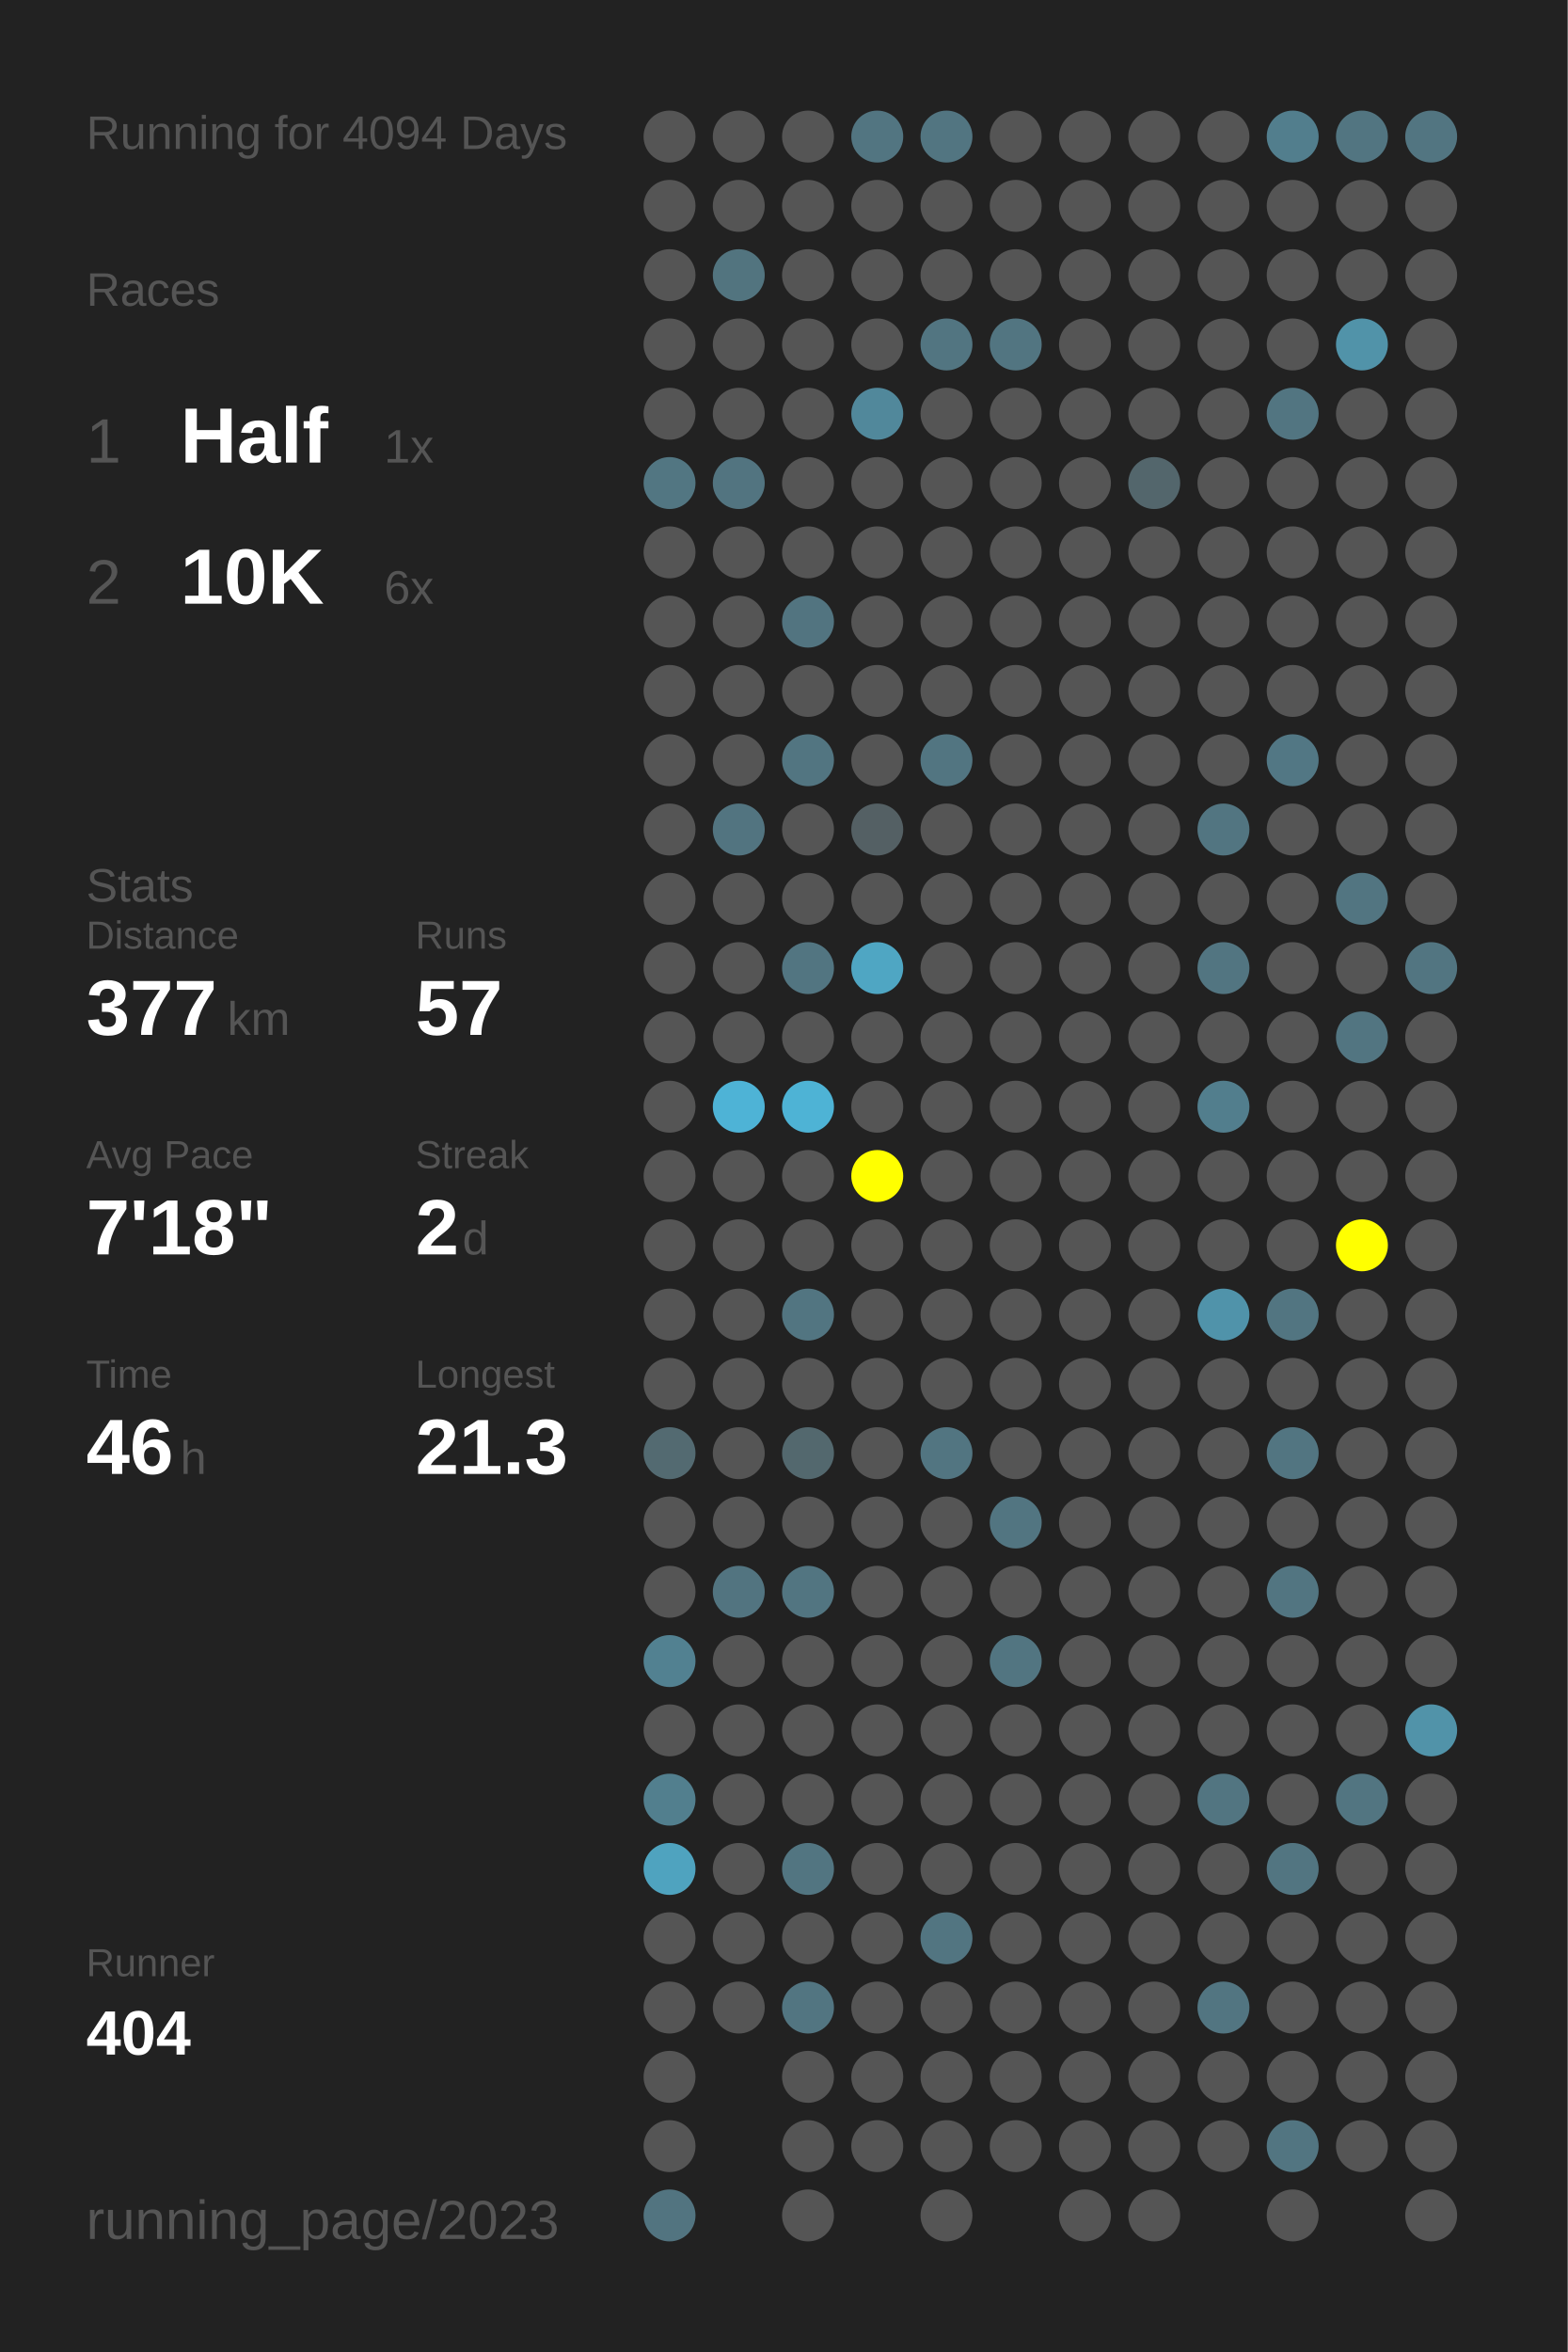
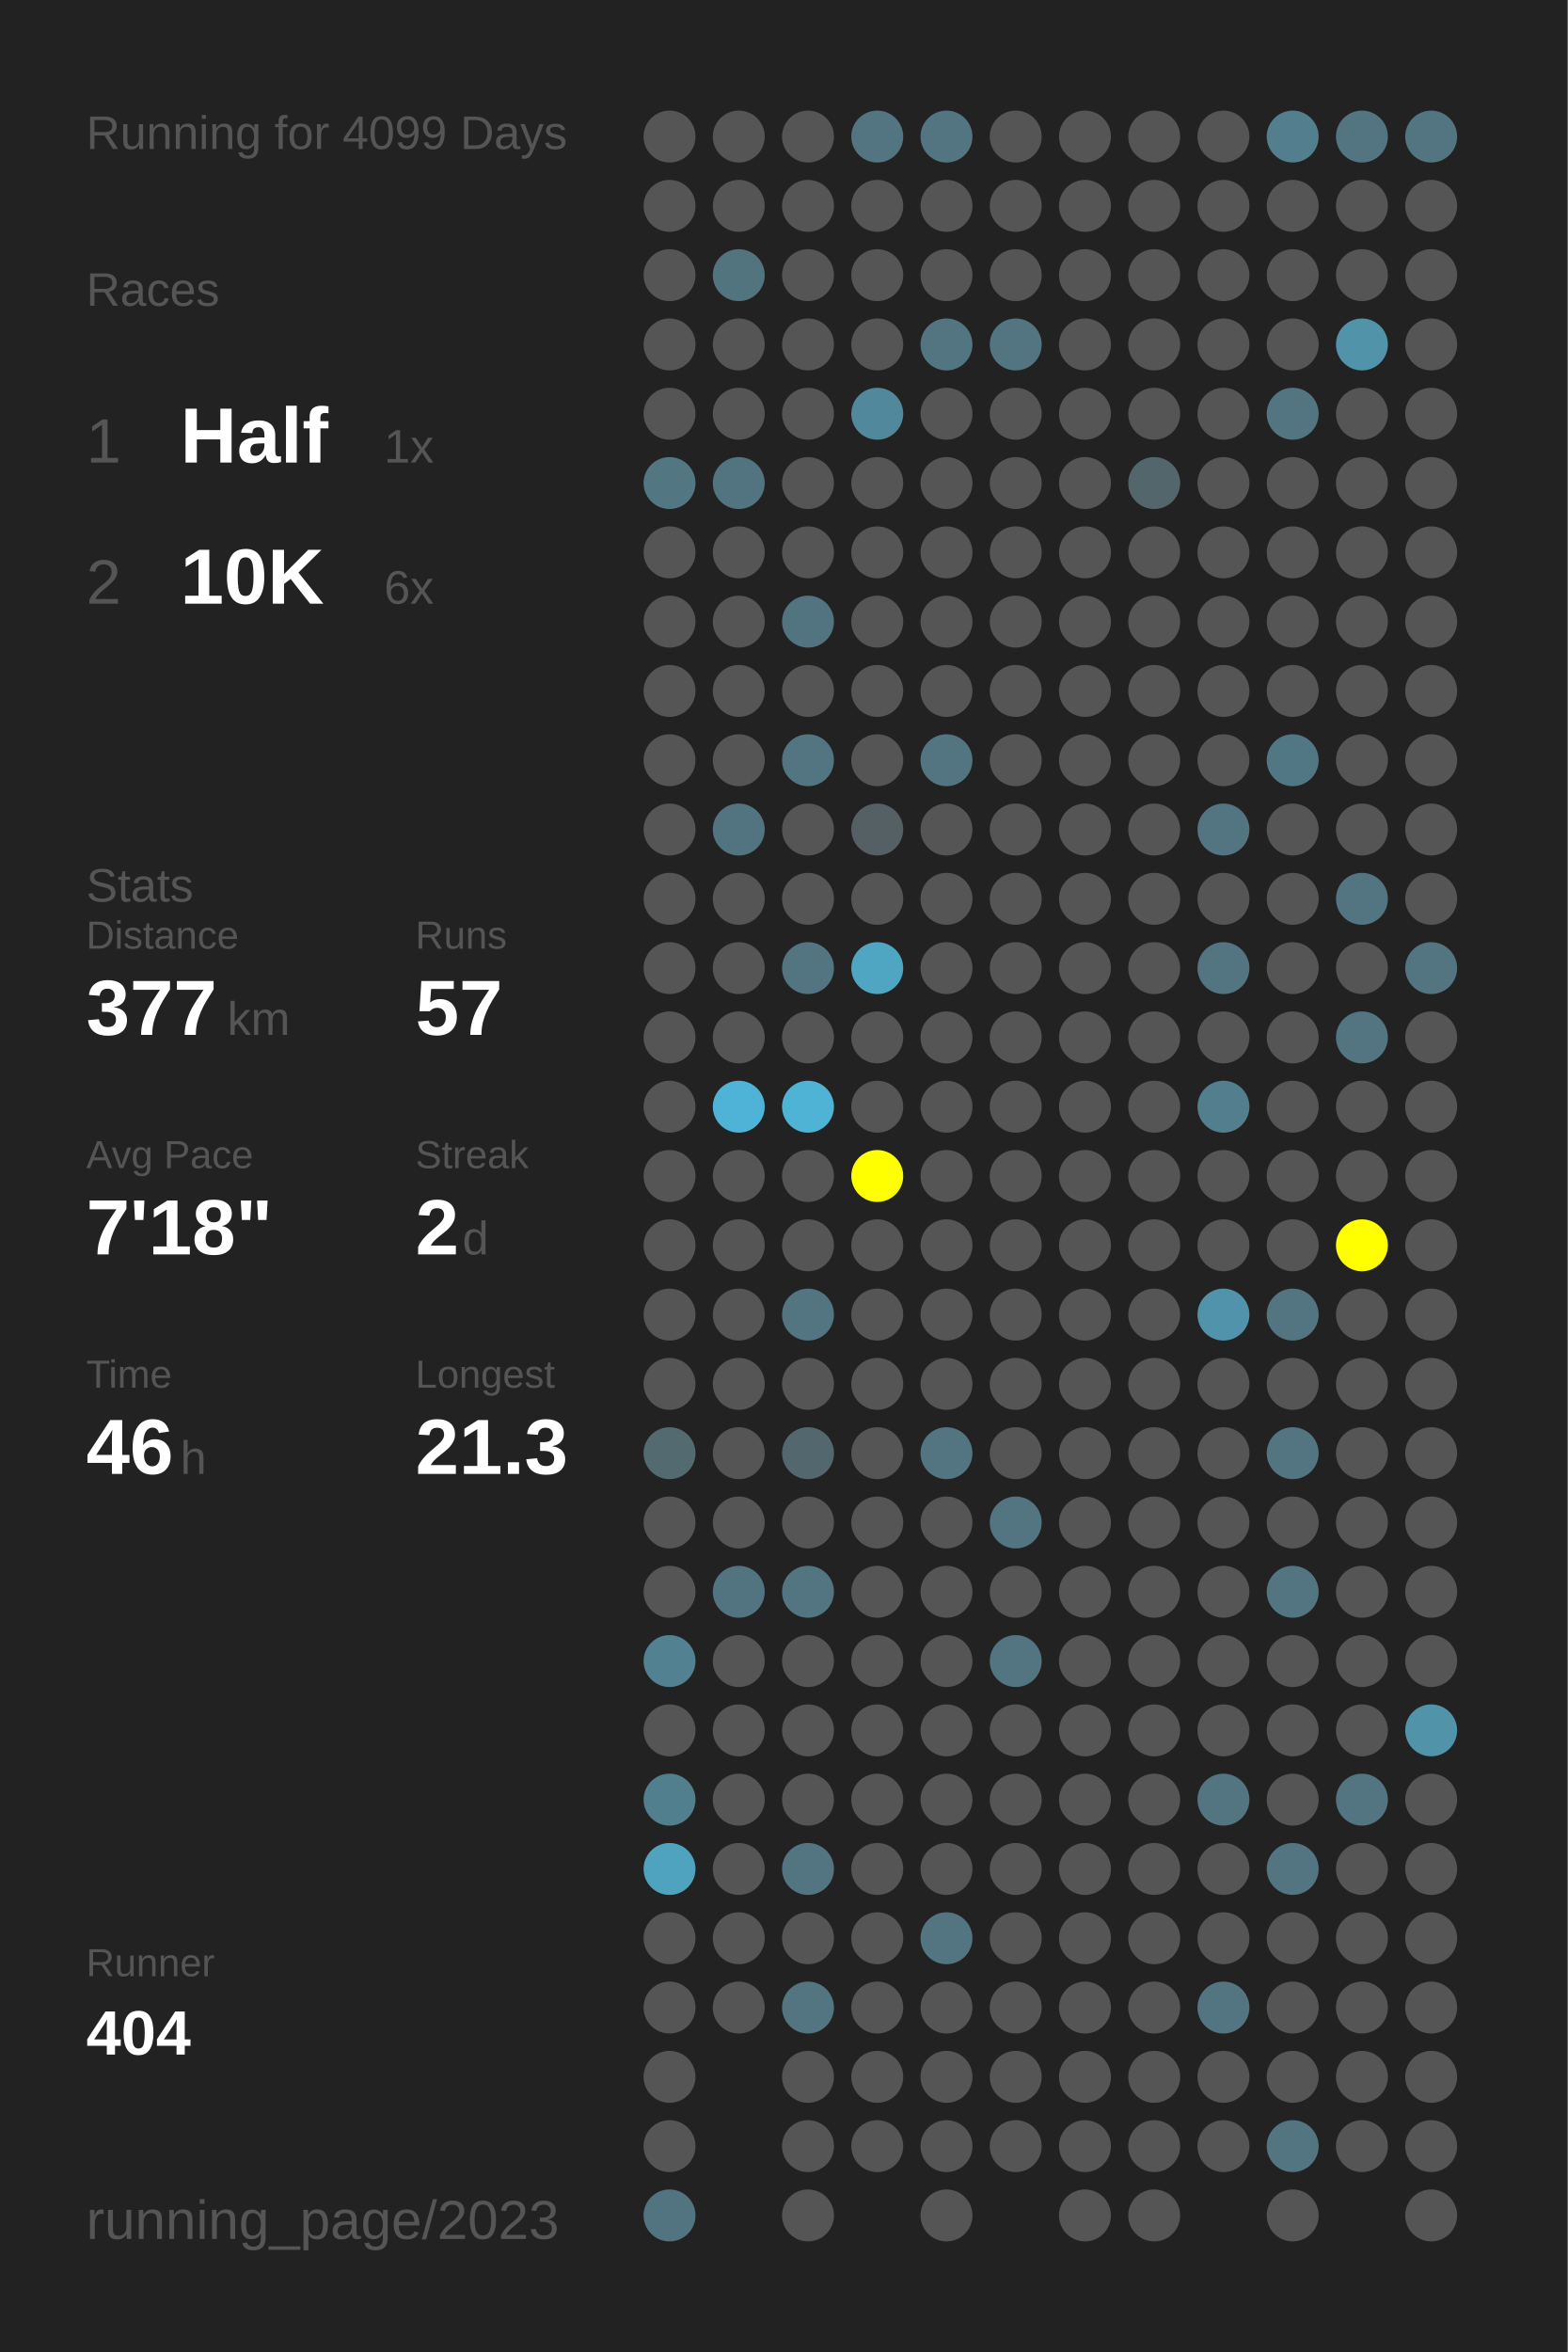
<svg xmlns="http://www.w3.org/2000/svg" baseProfile="full" height="300mm" version="1.1" viewBox="0,0,200,300" width="200mm">
  <defs />
  <rect fill="#222222" height="300" width="200" x="0" y="0" />
-   <text fill="#555555" style="font-size:6px; font-family:Arial;" x="11" y="19">Running for 4094 Days</text>
+   <text fill="#555555" style="font-size:6px; font-family:Arial;" x="11" y="19">Running for 4099 Days</text>
  <text fill="#555555" style="font-size:6px; font-family:Arial;" x="11" y="39">Races</text>
  <text fill="#555555" style="font-size:8px; font-family:Arial;" x="11" y="59">1</text>
  <text fill="#FFFFFF" style="font-size:10px; font-family:Arial; font-weight:bold;" x="23" y="59">Half</text>
  <text fill="#555555" style="font-size:6px; font-family:Arial;" x="49" y="59">1x</text>
  <text fill="#555555" style="font-size:8px; font-family:Arial;" x="11" y="77">2</text>
  <text fill="#FFFFFF" style="font-size:10px; font-family:Arial; font-weight:bold;" x="23" y="77">10K</text>
  <text fill="#555555" style="font-size:6px; font-family:Arial;" x="49" y="77">6x</text>
  <text fill="#555555" style="font-size:6px; font-family:Arial;" x="11" y="115">Stats</text>
  <text fill="#555555" style="font-size:5px; font-family:Arial;" x="11" y="121">Distance</text>
  <text fill="#FFFFFF" style="font-size:10px; font-family:Arial; font-weight:bold;" x="11" y="132">377</text>
  <text fill="#555555" style="font-size:6px; font-family:Arial;" x="29" y="132">km</text>
  <text fill="#555555" style="font-size:5px; font-family:Arial;" x="53" y="121">Runs</text>
  <text fill="#FFFFFF" style="font-size:10px; font-family:Arial; font-weight:bold;" x="53" y="132">57</text>
  <text fill="#555555" style="font-size:5px; font-family:Arial;" x="11" y="149">Avg Pace</text>
  <text fill="#FFFFFF" style="font-size:10px; font-family:Arial; font-weight:bold;" x="11" y="160">7'18"</text>
  <text fill="#555555" style="font-size:5px; font-family:Arial;" x="53" y="149">Streak</text>
  <text fill="#FFFFFF" style="font-size:10px; font-family:Arial; font-weight:bold;" x="53" y="160">2</text>
  <text fill="#555555" style="font-size:6px; font-family:Arial;" x="59" y="160">d</text>
  <text fill="#555555" style="font-size:5px; font-family:Arial;" x="11" y="177">Time</text>
  <text fill="#FFFFFF" style="font-size:10px; font-family:Arial; font-weight:bold;" x="11" y="188">46</text>
  <text fill="#555555" style="font-size:6px; font-family:Arial;" x="23" y="188">h</text>
  <text fill="#555555" style="font-size:5px; font-family:Arial;" x="53" y="177">Longest</text>
  <text fill="#FFFFFF" style="font-size:10px; font-family:Arial; font-weight:bold;" x="53" y="188">21.3</text>
  <text fill="#555555" style="font-size:5px; font-family:Arial;" x="11" y="252.065">Runner</text>
  <text fill="#FFFFFF" style="font-size:8px; font-family:Arial; font-weight:bold;" x="11" y="262.065">404</text>
  <text fill="#555555" style="font-size:7px; font-family:Arial;" x="11" y="285.581">running_page/2023</text>
  <circle cx="85.417" cy="17.419" fill="#555555" r="3.312" />
  <circle cx="85.417" cy="26.258" fill="#555555" r="3.312" />
  <circle cx="85.417" cy="35.097" fill="#555555" r="3.312" />
  <circle cx="85.417" cy="43.935" fill="#555555" r="3.312" />
  <circle cx="85.417" cy="52.774" fill="#555555" r="3.312" />
  <circle cx="85.417" cy="61.613" fill="#527682" r="3.312" />
  <circle cx="85.417" cy="70.452" fill="#555555" r="3.312" />
  <circle cx="85.417" cy="79.29" fill="#555555" r="3.312" />
  <circle cx="85.417" cy="88.129" fill="#555555" r="3.312" />
  <circle cx="85.417" cy="96.968" fill="#555555" r="3.312" />
  <circle cx="85.417" cy="105.806" fill="#555555" r="3.312" />
  <circle cx="85.417" cy="114.645" fill="#555555" r="3.312" />
  <circle cx="85.417" cy="123.484" fill="#555555" r="3.312" />
  <circle cx="85.417" cy="132.323" fill="#555555" r="3.312" />
  <circle cx="85.417" cy="141.161" fill="#555555" r="3.312" />
  <circle cx="85.417" cy="150" fill="#555555" r="3.312" />
  <circle cx="85.417" cy="158.839" fill="#555555" r="3.312" />
  <circle cx="85.417" cy="167.677" fill="#555555" r="3.312" />
  <circle cx="85.417" cy="176.516" fill="#555555" r="3.312" />
  <circle cx="85.417" cy="185.355" fill="#536a71" r="3.312" />
  <circle cx="85.417" cy="194.194" fill="#555555" r="3.312" />
  <circle cx="85.417" cy="203.032" fill="#555555" r="3.312" />
  <circle cx="85.417" cy="211.871" fill="#528191" r="3.312" />
  <circle cx="85.417" cy="220.71" fill="#555555" r="3.312" />
  <circle cx="85.417" cy="229.548" fill="#527f8e" r="3.312" />
  <circle cx="85.417" cy="238.387" fill="#4fa3bf" r="3.312" />
  <circle cx="85.417" cy="247.226" fill="#555555" r="3.312" />
  <circle cx="85.417" cy="256.065" fill="#555555" r="3.312" />
  <circle cx="85.417" cy="264.903" fill="#555555" r="3.312" />
  <circle cx="85.417" cy="273.742" fill="#555555" r="3.312" />
  <circle cx="85.417" cy="282.581" fill="#527480" r="3.312" />
  <circle cx="94.25" cy="17.419" fill="#555555" r="3.312" />
  <circle cx="94.25" cy="26.258" fill="#555555" r="3.312" />
  <circle cx="94.25" cy="35.097" fill="#52747f" r="3.312" />
  <circle cx="94.25" cy="43.935" fill="#555555" r="3.312" />
  <circle cx="94.25" cy="52.774" fill="#555555" r="3.312" />
  <circle cx="94.25" cy="61.613" fill="#527480" r="3.312" />
  <circle cx="94.25" cy="70.452" fill="#555555" r="3.312" />
  <circle cx="94.25" cy="79.29" fill="#555555" r="3.312" />
  <circle cx="94.25" cy="88.129" fill="#555555" r="3.312" />
  <circle cx="94.25" cy="96.968" fill="#555555" r="3.312" />
  <circle cx="94.25" cy="105.806" fill="#527480" r="3.312" />
  <circle cx="94.25" cy="114.645" fill="#555555" r="3.312" />
  <circle cx="94.25" cy="123.484" fill="#555555" r="3.312" />
  <circle cx="94.25" cy="132.323" fill="#555555" r="3.312" />
  <circle cx="94.25" cy="141.161" fill="#4eb3d6" r="3.312" />
  <circle cx="94.25" cy="150" fill="#555555" r="3.312" />
  <circle cx="94.25" cy="158.839" fill="#555555" r="3.312" />
  <circle cx="94.25" cy="167.677" fill="#555555" r="3.312" />
  <circle cx="94.25" cy="176.516" fill="#555555" r="3.312" />
  <circle cx="94.25" cy="185.355" fill="#555555" r="3.312" />
  <circle cx="94.25" cy="194.194" fill="#555555" r="3.312" />
  <circle cx="94.25" cy="203.032" fill="#527480" r="3.312" />
  <circle cx="94.25" cy="211.871" fill="#555555" r="3.312" />
  <circle cx="94.25" cy="220.71" fill="#555555" r="3.312" />
  <circle cx="94.25" cy="229.548" fill="#555555" r="3.312" />
  <circle cx="94.25" cy="238.387" fill="#555555" r="3.312" />
  <circle cx="94.25" cy="247.226" fill="#555555" r="3.312" />
  <circle cx="94.25" cy="256.065" fill="#555555" r="3.312" />
  <circle cx="103.083" cy="17.419" fill="#555555" r="3.312" />
  <circle cx="103.083" cy="26.258" fill="#555555" r="3.312" />
  <circle cx="103.083" cy="35.097" fill="#555555" r="3.312" />
  <circle cx="103.083" cy="43.935" fill="#555555" r="3.312" />
  <circle cx="103.083" cy="52.774" fill="#555555" r="3.312" />
  <circle cx="103.083" cy="61.613" fill="#555555" r="3.312" />
  <circle cx="103.083" cy="70.452" fill="#555555" r="3.312" />
  <circle cx="103.083" cy="79.29" fill="#527480" r="3.312" />
  <circle cx="103.083" cy="88.129" fill="#555555" r="3.312" />
  <circle cx="103.083" cy="96.968" fill="#527581" r="3.312" />
  <circle cx="103.083" cy="105.806" fill="#555555" r="3.312" />
  <circle cx="103.083" cy="114.645" fill="#555555" r="3.312" />
  <circle cx="103.083" cy="123.484" fill="#527581" r="3.312" />
  <circle cx="103.083" cy="132.323" fill="#555555" r="3.312" />
  <circle cx="103.083" cy="141.161" fill="#4eb3d5" r="3.312" />
  <circle cx="103.083" cy="150" fill="#555555" r="3.312" />
  <circle cx="103.083" cy="158.839" fill="#555555" r="3.312" />
  <circle cx="103.083" cy="167.677" fill="#527581" r="3.312" />
  <circle cx="103.083" cy="176.516" fill="#555555" r="3.312" />
  <circle cx="103.083" cy="185.355" fill="#53686e" r="3.312" />
  <circle cx="103.083" cy="194.194" fill="#555555" r="3.312" />
  <circle cx="103.083" cy="203.032" fill="#527581" r="3.312" />
  <circle cx="103.083" cy="211.871" fill="#555555" r="3.312" />
  <circle cx="103.083" cy="220.71" fill="#555555" r="3.312" />
  <circle cx="103.083" cy="229.548" fill="#555555" r="3.312" />
  <circle cx="103.083" cy="238.387" fill="#527581" r="3.312" />
  <circle cx="103.083" cy="247.226" fill="#555555" r="3.312" />
  <circle cx="103.083" cy="256.065" fill="#527581" r="3.312" />
  <circle cx="103.083" cy="264.903" fill="#555555" r="3.312" />
  <circle cx="103.083" cy="273.742" fill="#555555" r="3.312" />
  <circle cx="103.083" cy="282.581" fill="#555555" r="3.312" />
  <circle cx="111.917" cy="17.419" fill="#527581" r="3.312" />
  <circle cx="111.917" cy="26.258" fill="#555555" r="3.312" />
  <circle cx="111.917" cy="35.097" fill="#555555" r="3.312" />
  <circle cx="111.917" cy="43.935" fill="#555555" r="3.312" />
  <circle cx="111.917" cy="52.774" fill="#51889b" r="3.312" />
  <circle cx="111.917" cy="61.613" fill="#555555" r="3.312" />
  <circle cx="111.917" cy="70.452" fill="#555555" r="3.312" />
  <circle cx="111.917" cy="79.29" fill="#555555" r="3.312" />
  <circle cx="111.917" cy="88.129" fill="#555555" r="3.312" />
  <circle cx="111.917" cy="96.968" fill="#555555" r="3.312" />
  <circle cx="111.917" cy="105.806" fill="#546064" r="3.312" />
  <circle cx="111.917" cy="114.645" fill="#555555" r="3.312" />
  <circle cx="111.917" cy="123.484" fill="#4fa6c3" r="3.312" />
  <circle cx="111.917" cy="132.323" fill="#555555" r="3.312" />
  <circle cx="111.917" cy="141.161" fill="#555555" r="3.312" />
  <circle cx="111.917" cy="150" fill="#FFFF00" r="3.312" />
  <circle cx="111.917" cy="158.839" fill="#555555" r="3.312" />
  <circle cx="111.917" cy="167.677" fill="#555555" r="3.312" />
  <circle cx="111.917" cy="176.516" fill="#555555" r="3.312" />
  <circle cx="111.917" cy="185.355" fill="#555555" r="3.312" />
  <circle cx="111.917" cy="194.194" fill="#555555" r="3.312" />
  <circle cx="111.917" cy="203.032" fill="#555555" r="3.312" />
  <circle cx="111.917" cy="211.871" fill="#555555" r="3.312" />
  <circle cx="111.917" cy="220.71" fill="#555555" r="3.312" />
  <circle cx="111.917" cy="229.548" fill="#555555" r="3.312" />
  <circle cx="111.917" cy="238.387" fill="#555555" r="3.312" />
  <circle cx="111.917" cy="247.226" fill="#555555" r="3.312" />
  <circle cx="111.917" cy="256.065" fill="#555555" r="3.312" />
  <circle cx="111.917" cy="264.903" fill="#555555" r="3.312" />
  <circle cx="111.917" cy="273.742" fill="#555555" r="3.312" />
  <circle cx="120.75" cy="17.419" fill="#527581" r="3.312" />
  <circle cx="120.75" cy="26.258" fill="#555555" r="3.312" />
  <circle cx="120.75" cy="35.097" fill="#555555" r="3.312" />
  <circle cx="120.75" cy="43.935" fill="#527581" r="3.312" />
  <circle cx="120.75" cy="52.774" fill="#555555" r="3.312" />
  <circle cx="120.75" cy="61.613" fill="#555555" r="3.312" />
  <circle cx="120.75" cy="70.452" fill="#555555" r="3.312" />
  <circle cx="120.75" cy="79.29" fill="#555555" r="3.312" />
  <circle cx="120.75" cy="88.129" fill="#555555" r="3.312" />
  <circle cx="120.75" cy="96.968" fill="#527581" r="3.312" />
  <circle cx="120.75" cy="105.806" fill="#555555" r="3.312" />
  <circle cx="120.75" cy="114.645" fill="#555555" r="3.312" />
  <circle cx="120.75" cy="123.484" fill="#555555" r="3.312" />
  <circle cx="120.75" cy="132.323" fill="#555555" r="3.312" />
  <circle cx="120.75" cy="141.161" fill="#555555" r="3.312" />
  <circle cx="120.75" cy="150" fill="#555555" r="3.312" />
  <circle cx="120.75" cy="158.839" fill="#555555" r="3.312" />
  <circle cx="120.75" cy="167.677" fill="#555555" r="3.312" />
  <circle cx="120.75" cy="176.516" fill="#555555" r="3.312" />
  <circle cx="120.75" cy="185.355" fill="#527581" r="3.312" />
  <circle cx="120.75" cy="194.194" fill="#555555" r="3.312" />
  <circle cx="120.75" cy="203.032" fill="#555555" r="3.312" />
  <circle cx="120.75" cy="211.871" fill="#555555" r="3.312" />
  <circle cx="120.75" cy="220.71" fill="#555555" r="3.312" />
  <circle cx="120.75" cy="229.548" fill="#555555" r="3.312" />
  <circle cx="120.75" cy="238.387" fill="#555555" r="3.312" />
  <circle cx="120.75" cy="247.226" fill="#527581" r="3.312" />
  <circle cx="120.75" cy="256.065" fill="#555555" r="3.312" />
  <circle cx="120.75" cy="264.903" fill="#555555" r="3.312" />
  <circle cx="120.75" cy="273.742" fill="#555555" r="3.312" />
  <circle cx="120.75" cy="282.581" fill="#555555" r="3.312" />
  <circle cx="129.583" cy="17.419" fill="#555555" r="3.312" />
  <circle cx="129.583" cy="26.258" fill="#555555" r="3.312" />
  <circle cx="129.583" cy="35.097" fill="#555555" r="3.312" />
  <circle cx="129.583" cy="43.935" fill="#527581" r="3.312" />
  <circle cx="129.583" cy="52.774" fill="#555555" r="3.312" />
  <circle cx="129.583" cy="61.613" fill="#555555" r="3.312" />
  <circle cx="129.583" cy="70.452" fill="#555555" r="3.312" />
  <circle cx="129.583" cy="79.29" fill="#555555" r="3.312" />
  <circle cx="129.583" cy="88.129" fill="#555555" r="3.312" />
  <circle cx="129.583" cy="96.968" fill="#555555" r="3.312" />
  <circle cx="129.583" cy="105.806" fill="#555555" r="3.312" />
  <circle cx="129.583" cy="114.645" fill="#555555" r="3.312" />
  <circle cx="129.583" cy="123.484" fill="#555555" r="3.312" />
  <circle cx="129.583" cy="132.323" fill="#555555" r="3.312" />
  <circle cx="129.583" cy="141.161" fill="#555555" r="3.312" />
  <circle cx="129.583" cy="150" fill="#555555" r="3.312" />
  <circle cx="129.583" cy="158.839" fill="#555555" r="3.312" />
  <circle cx="129.583" cy="167.677" fill="#555555" r="3.312" />
  <circle cx="129.583" cy="176.516" fill="#555555" r="3.312" />
  <circle cx="129.583" cy="185.355" fill="#555555" r="3.312" />
  <circle cx="129.583" cy="194.194" fill="#527581" r="3.312" />
  <circle cx="129.583" cy="203.032" fill="#555555" r="3.312" />
  <circle cx="129.583" cy="211.871" fill="#527581" r="3.312" />
  <circle cx="129.583" cy="220.71" fill="#555555" r="3.312" />
  <circle cx="129.583" cy="229.548" fill="#555555" r="3.312" />
  <circle cx="129.583" cy="238.387" fill="#555555" r="3.312" />
  <circle cx="129.583" cy="247.226" fill="#555555" r="3.312" />
  <circle cx="129.583" cy="256.065" fill="#555555" r="3.312" />
  <circle cx="129.583" cy="264.903" fill="#555555" r="3.312" />
  <circle cx="129.583" cy="273.742" fill="#555555" r="3.312" />
  <circle cx="138.417" cy="17.419" fill="#555555" r="3.312" />
  <circle cx="138.417" cy="26.258" fill="#555555" r="3.312" />
  <circle cx="138.417" cy="35.097" fill="#555555" r="3.312" />
  <circle cx="138.417" cy="43.935" fill="#555555" r="3.312" />
  <circle cx="138.417" cy="52.774" fill="#555555" r="3.312" />
  <circle cx="138.417" cy="61.613" fill="#555555" r="3.312" />
  <circle cx="138.417" cy="70.452" fill="#555555" r="3.312" />
  <circle cx="138.417" cy="79.29" fill="#555555" r="3.312" />
  <circle cx="138.417" cy="88.129" fill="#555555" r="3.312" />
  <circle cx="138.417" cy="96.968" fill="#555555" r="3.312" />
  <circle cx="138.417" cy="105.806" fill="#555555" r="3.312" />
  <circle cx="138.417" cy="114.645" fill="#555555" r="3.312" />
  <circle cx="138.417" cy="123.484" fill="#555555" r="3.312" />
  <circle cx="138.417" cy="132.323" fill="#555555" r="3.312" />
  <circle cx="138.417" cy="141.161" fill="#555555" r="3.312" />
  <circle cx="138.417" cy="150" fill="#555555" r="3.312" />
  <circle cx="138.417" cy="158.839" fill="#555555" r="3.312" />
  <circle cx="138.417" cy="167.677" fill="#555555" r="3.312" />
  <circle cx="138.417" cy="176.516" fill="#555555" r="3.312" />
  <circle cx="138.417" cy="185.355" fill="#555555" r="3.312" />
  <circle cx="138.417" cy="194.194" fill="#555555" r="3.312" />
  <circle cx="138.417" cy="203.032" fill="#555555" r="3.312" />
  <circle cx="138.417" cy="211.871" fill="#555555" r="3.312" />
  <circle cx="138.417" cy="220.71" fill="#555555" r="3.312" />
  <circle cx="138.417" cy="229.548" fill="#555555" r="3.312" />
  <circle cx="138.417" cy="238.387" fill="#555555" r="3.312" />
  <circle cx="138.417" cy="247.226" fill="#555555" r="3.312" />
  <circle cx="138.417" cy="256.065" fill="#555555" r="3.312" />
  <circle cx="138.417" cy="264.903" fill="#555555" r="3.312" />
  <circle cx="138.417" cy="273.742" fill="#555555" r="3.312" />
  <circle cx="138.417" cy="282.581" fill="#555555" r="3.312" />
  <circle cx="147.25" cy="17.419" fill="#555555" r="3.312" />
  <circle cx="147.25" cy="26.258" fill="#555555" r="3.312" />
  <circle cx="147.25" cy="35.097" fill="#555555" r="3.312" />
  <circle cx="147.25" cy="43.935" fill="#555555" r="3.312" />
  <circle cx="147.25" cy="52.774" fill="#555555" r="3.312" />
  <circle cx="147.25" cy="61.613" fill="#53666c" r="3.312" />
  <circle cx="147.25" cy="70.452" fill="#555555" r="3.312" />
  <circle cx="147.25" cy="79.29" fill="#555555" r="3.312" />
  <circle cx="147.25" cy="88.129" fill="#555555" r="3.312" />
  <circle cx="147.25" cy="96.968" fill="#555555" r="3.312" />
  <circle cx="147.25" cy="105.806" fill="#555555" r="3.312" />
  <circle cx="147.25" cy="114.645" fill="#555555" r="3.312" />
  <circle cx="147.25" cy="123.484" fill="#555555" r="3.312" />
  <circle cx="147.25" cy="132.323" fill="#555555" r="3.312" />
  <circle cx="147.25" cy="141.161" fill="#555555" r="3.312" />
  <circle cx="147.25" cy="150" fill="#555555" r="3.312" />
  <circle cx="147.25" cy="158.839" fill="#555555" r="3.312" />
  <circle cx="147.25" cy="167.677" fill="#555555" r="3.312" />
  <circle cx="147.25" cy="176.516" fill="#555555" r="3.312" />
  <circle cx="147.25" cy="185.355" fill="#555555" r="3.312" />
  <circle cx="147.25" cy="194.194" fill="#555555" r="3.312" />
  <circle cx="147.25" cy="203.032" fill="#555555" r="3.312" />
  <circle cx="147.25" cy="211.871" fill="#555555" r="3.312" />
  <circle cx="147.25" cy="220.71" fill="#555555" r="3.312" />
  <circle cx="147.25" cy="229.548" fill="#555555" r="3.312" />
  <circle cx="147.25" cy="238.387" fill="#555555" r="3.312" />
  <circle cx="147.25" cy="247.226" fill="#555555" r="3.312" />
  <circle cx="147.25" cy="256.065" fill="#555555" r="3.312" />
  <circle cx="147.25" cy="264.903" fill="#555555" r="3.312" />
  <circle cx="147.25" cy="273.742" fill="#555555" r="3.312" />
  <circle cx="147.25" cy="282.581" fill="#555555" r="3.312" />
  <circle cx="156.083" cy="17.419" fill="#555555" r="3.312" />
  <circle cx="156.083" cy="26.258" fill="#555555" r="3.312" />
  <circle cx="156.083" cy="35.097" fill="#555555" r="3.312" />
  <circle cx="156.083" cy="43.935" fill="#555555" r="3.312" />
  <circle cx="156.083" cy="52.774" fill="#555555" r="3.312" />
  <circle cx="156.083" cy="61.613" fill="#555555" r="3.312" />
  <circle cx="156.083" cy="70.452" fill="#555555" r="3.312" />
  <circle cx="156.083" cy="79.29" fill="#555555" r="3.312" />
  <circle cx="156.083" cy="88.129" fill="#555555" r="3.312" />
  <circle cx="156.083" cy="96.968" fill="#555555" r="3.312" />
  <circle cx="156.083" cy="105.806" fill="#527581" r="3.312" />
  <circle cx="156.083" cy="114.645" fill="#555555" r="3.312" />
  <circle cx="156.083" cy="123.484" fill="#527581" r="3.312" />
  <circle cx="156.083" cy="132.323" fill="#555555" r="3.312" />
  <circle cx="156.083" cy="141.161" fill="#527e8d" r="3.312" />
  <circle cx="156.083" cy="150" fill="#555555" r="3.312" />
  <circle cx="156.083" cy="158.839" fill="#555555" r="3.312" />
  <circle cx="156.083" cy="167.677" fill="#5093aa" r="3.312" />
  <circle cx="156.083" cy="176.516" fill="#555555" r="3.312" />
  <circle cx="156.083" cy="185.355" fill="#555555" r="3.312" />
  <circle cx="156.083" cy="194.194" fill="#555555" r="3.312" />
  <circle cx="156.083" cy="203.032" fill="#555555" r="3.312" />
  <circle cx="156.083" cy="211.871" fill="#555555" r="3.312" />
  <circle cx="156.083" cy="220.71" fill="#555555" r="3.312" />
  <circle cx="156.083" cy="229.548" fill="#527581" r="3.312" />
  <circle cx="156.083" cy="238.387" fill="#555555" r="3.312" />
  <circle cx="156.083" cy="247.226" fill="#555555" r="3.312" />
  <circle cx="156.083" cy="256.065" fill="#527581" r="3.312" />
  <circle cx="156.083" cy="264.903" fill="#555555" r="3.312" />
  <circle cx="156.083" cy="273.742" fill="#555555" r="3.312" />
  <circle cx="164.917" cy="17.419" fill="#527e8d" r="3.312" />
  <circle cx="164.917" cy="26.258" fill="#555555" r="3.312" />
  <circle cx="164.917" cy="35.097" fill="#555555" r="3.312" />
  <circle cx="164.917" cy="43.935" fill="#555555" r="3.312" />
  <circle cx="164.917" cy="52.774" fill="#527581" r="3.312" />
  <circle cx="164.917" cy="61.613" fill="#555555" r="3.312" />
  <circle cx="164.917" cy="70.452" fill="#555555" r="3.312" />
  <circle cx="164.917" cy="79.29" fill="#555555" r="3.312" />
  <circle cx="164.917" cy="88.129" fill="#555555" r="3.312" />
  <circle cx="164.917" cy="96.968" fill="#527784" r="3.312" />
  <circle cx="164.917" cy="105.806" fill="#555555" r="3.312" />
  <circle cx="164.917" cy="114.645" fill="#555555" r="3.312" />
  <circle cx="164.917" cy="123.484" fill="#555555" r="3.312" />
  <circle cx="164.917" cy="132.323" fill="#555555" r="3.312" />
  <circle cx="164.917" cy="141.161" fill="#555555" r="3.312" />
  <circle cx="164.917" cy="150" fill="#555555" r="3.312" />
  <circle cx="164.917" cy="158.839" fill="#555555" r="3.312" />
  <circle cx="164.917" cy="167.677" fill="#527581" r="3.312" />
  <circle cx="164.917" cy="176.516" fill="#555555" r="3.312" />
  <circle cx="164.917" cy="185.355" fill="#527581" r="3.312" />
  <circle cx="164.917" cy="194.194" fill="#555555" r="3.312" />
  <circle cx="164.917" cy="203.032" fill="#527581" r="3.312" />
  <circle cx="164.917" cy="211.871" fill="#555555" r="3.312" />
  <circle cx="164.917" cy="220.71" fill="#555555" r="3.312" />
  <circle cx="164.917" cy="229.548" fill="#555555" r="3.312" />
  <circle cx="164.917" cy="238.387" fill="#527581" r="3.312" />
  <circle cx="164.917" cy="247.226" fill="#555555" r="3.312" />
  <circle cx="164.917" cy="256.065" fill="#555555" r="3.312" />
  <circle cx="164.917" cy="264.903" fill="#555555" r="3.312" />
  <circle cx="164.917" cy="273.742" fill="#527581" r="3.312" />
  <circle cx="164.917" cy="282.581" fill="#555555" r="3.312" />
  <circle cx="173.75" cy="17.419" fill="#527581" r="3.312" />
  <circle cx="173.75" cy="26.258" fill="#555555" r="3.312" />
  <circle cx="173.75" cy="35.097" fill="#555555" r="3.312" />
  <circle cx="173.75" cy="43.935" fill="#5193a9" r="3.312" />
  <circle cx="173.75" cy="52.774" fill="#555555" r="3.312" />
  <circle cx="173.75" cy="61.613" fill="#555555" r="3.312" />
  <circle cx="173.75" cy="70.452" fill="#555555" r="3.312" />
  <circle cx="173.75" cy="79.29" fill="#555555" r="3.312" />
  <circle cx="173.75" cy="88.129" fill="#555555" r="3.312" />
  <circle cx="173.75" cy="96.968" fill="#555555" r="3.312" />
  <circle cx="173.75" cy="105.806" fill="#555555" r="3.312" />
  <circle cx="173.75" cy="114.645" fill="#527581" r="3.312" />
  <circle cx="173.75" cy="123.484" fill="#555555" r="3.312" />
  <circle cx="173.75" cy="132.323" fill="#527581" r="3.312" />
  <circle cx="173.75" cy="141.161" fill="#555555" r="3.312" />
  <circle cx="173.75" cy="150" fill="#555555" r="3.312" />
  <circle cx="173.75" cy="158.839" fill="#FFFF00" r="3.312" />
  <circle cx="173.75" cy="167.677" fill="#555555" r="3.312" />
  <circle cx="173.75" cy="176.516" fill="#555555" r="3.312" />
  <circle cx="173.75" cy="185.355" fill="#555555" r="3.312" />
  <circle cx="173.75" cy="194.194" fill="#555555" r="3.312" />
  <circle cx="173.75" cy="203.032" fill="#555555" r="3.312" />
  <circle cx="173.75" cy="211.871" fill="#555555" r="3.312" />
  <circle cx="173.75" cy="220.71" fill="#555555" r="3.312" />
  <circle cx="173.75" cy="229.548" fill="#527581" r="3.312" />
  <circle cx="173.75" cy="238.387" fill="#555555" r="3.312" />
  <circle cx="173.75" cy="247.226" fill="#555555" r="3.312" />
  <circle cx="173.75" cy="256.065" fill="#555555" r="3.312" />
  <circle cx="173.75" cy="264.903" fill="#555555" r="3.312" />
  <circle cx="173.75" cy="273.742" fill="#555555" r="3.312" />
  <circle cx="182.583" cy="17.419" fill="#527581" r="3.312" />
  <circle cx="182.583" cy="26.258" fill="#555555" r="3.312" />
  <circle cx="182.583" cy="35.097" fill="#555555" r="3.312" />
  <circle cx="182.583" cy="43.935" fill="#555555" r="3.312" />
  <circle cx="182.583" cy="52.774" fill="#555555" r="3.312" />
  <circle cx="182.583" cy="61.613" fill="#555555" r="3.312" />
  <circle cx="182.583" cy="70.452" fill="#555555" r="3.312" />
  <circle cx="182.583" cy="79.29" fill="#555555" r="3.312" />
  <circle cx="182.583" cy="88.129" fill="#555555" r="3.312" />
  <circle cx="182.583" cy="96.968" fill="#555555" r="3.312" />
  <circle cx="182.583" cy="105.806" fill="#555555" r="3.312" />
  <circle cx="182.583" cy="114.645" fill="#555555" r="3.312" />
  <circle cx="182.583" cy="123.484" fill="#527581" r="3.312" />
  <circle cx="182.583" cy="132.323" fill="#555555" r="3.312" />
  <circle cx="182.583" cy="141.161" fill="#555555" r="3.312" />
  <circle cx="182.583" cy="150" fill="#555555" r="3.312" />
  <circle cx="182.583" cy="158.839" fill="#555555" r="3.312" />
  <circle cx="182.583" cy="167.677" fill="#555555" r="3.312" />
  <circle cx="182.583" cy="176.516" fill="#555555" r="3.312" />
  <circle cx="182.583" cy="185.355" fill="#555555" r="3.312" />
  <circle cx="182.583" cy="194.194" fill="#555555" r="3.312" />
  <circle cx="182.583" cy="203.032" fill="#555555" r="3.312" />
  <circle cx="182.583" cy="211.871" fill="#555555" r="3.312" />
  <circle cx="182.583" cy="220.71" fill="#5193a9" r="3.312" />
  <circle cx="182.583" cy="229.548" fill="#555555" r="3.312" />
  <circle cx="182.583" cy="238.387" fill="#555555" r="3.312" />
  <circle cx="182.583" cy="247.226" fill="#555555" r="3.312" />
  <circle cx="182.583" cy="256.065" fill="#555555" r="3.312" />
  <circle cx="182.583" cy="264.903" fill="#555555" r="3.312" />
  <circle cx="182.583" cy="273.742" fill="#555555" r="3.312" />
  <circle cx="182.583" cy="282.581" fill="#555555" r="3.312" />
</svg>
